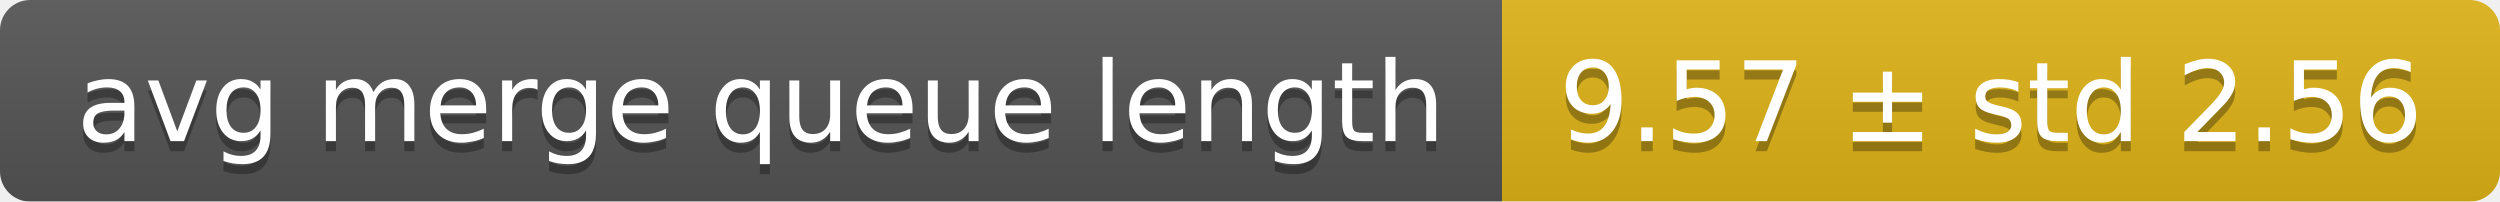
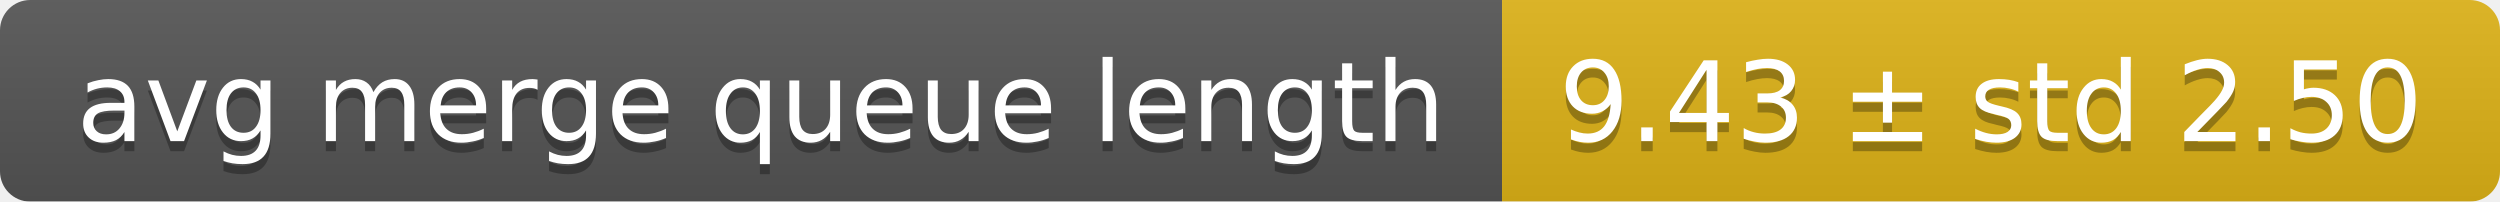
<svg xmlns="http://www.w3.org/2000/svg" width="248" height="20">
  <linearGradient id="smooth" x2="0" y2="100%">
    <stop offset="0" stop-color="#bbb" stop-opacity=".1" />
    <stop offset="1" stop-opacity=".1" />
  </linearGradient>
  <mask id="round">
    <rect width="248" height="20" rx="3" fill="#fff" />
  </mask>
  <g mask="url(#round)">
    <rect width="149" height="20" fill="#555" />
    <rect x="149" width="99" height="20" fill="#dfb317" />
    <rect width="248" height="20" fill="url(#smooth)" />
  </g>
  <g fill="#fff" text-anchor="middle" font-family="DejaVu Sans,Verdana,Geneva,sans-serif" font-size="11">
    <text x="75.5" y="15" fill="#010101" fill-opacity=".3">avg merge queue length</text>
    <text x="75.5" y="14">avg merge queue length</text>
-     <text x="197.5" y="15" fill="#010101" fill-opacity=".3">9.57 ± std 2.56</text>
-     <text x="197.5" y="14">9.57 ± std 2.56</text>
+     <text x="197.5" y="15" fill="#010101" fill-opacity=".3">9.43 ± std 2.50</text>
+     <text x="197.5" y="14">9.43 ± std 2.50</text>
  </g>
</svg>
